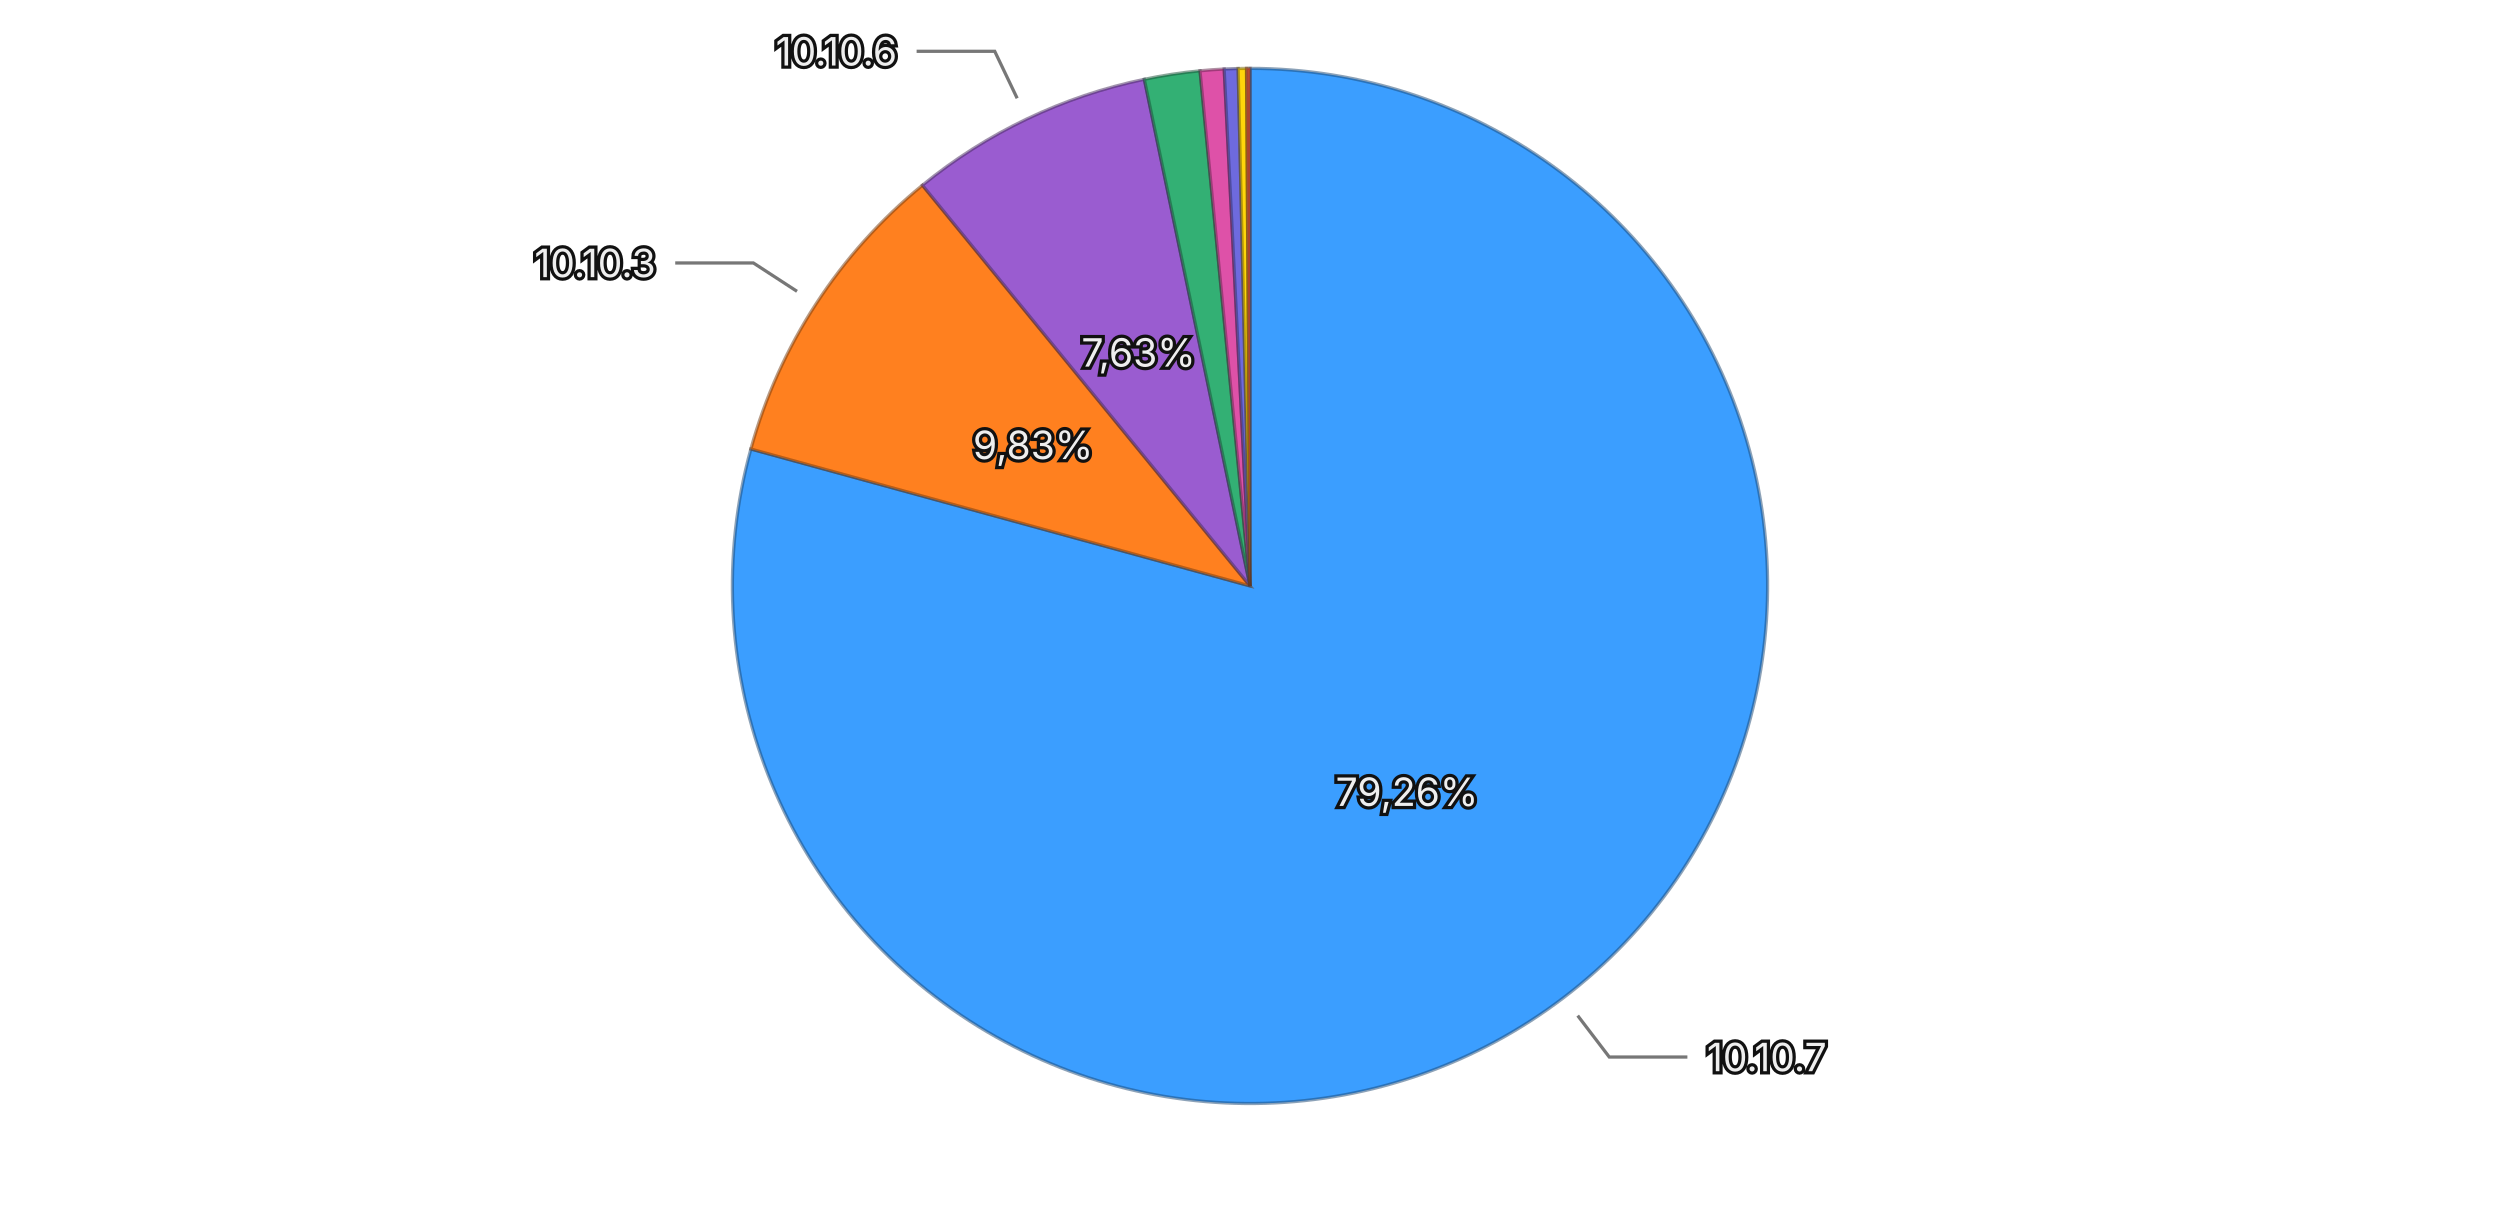
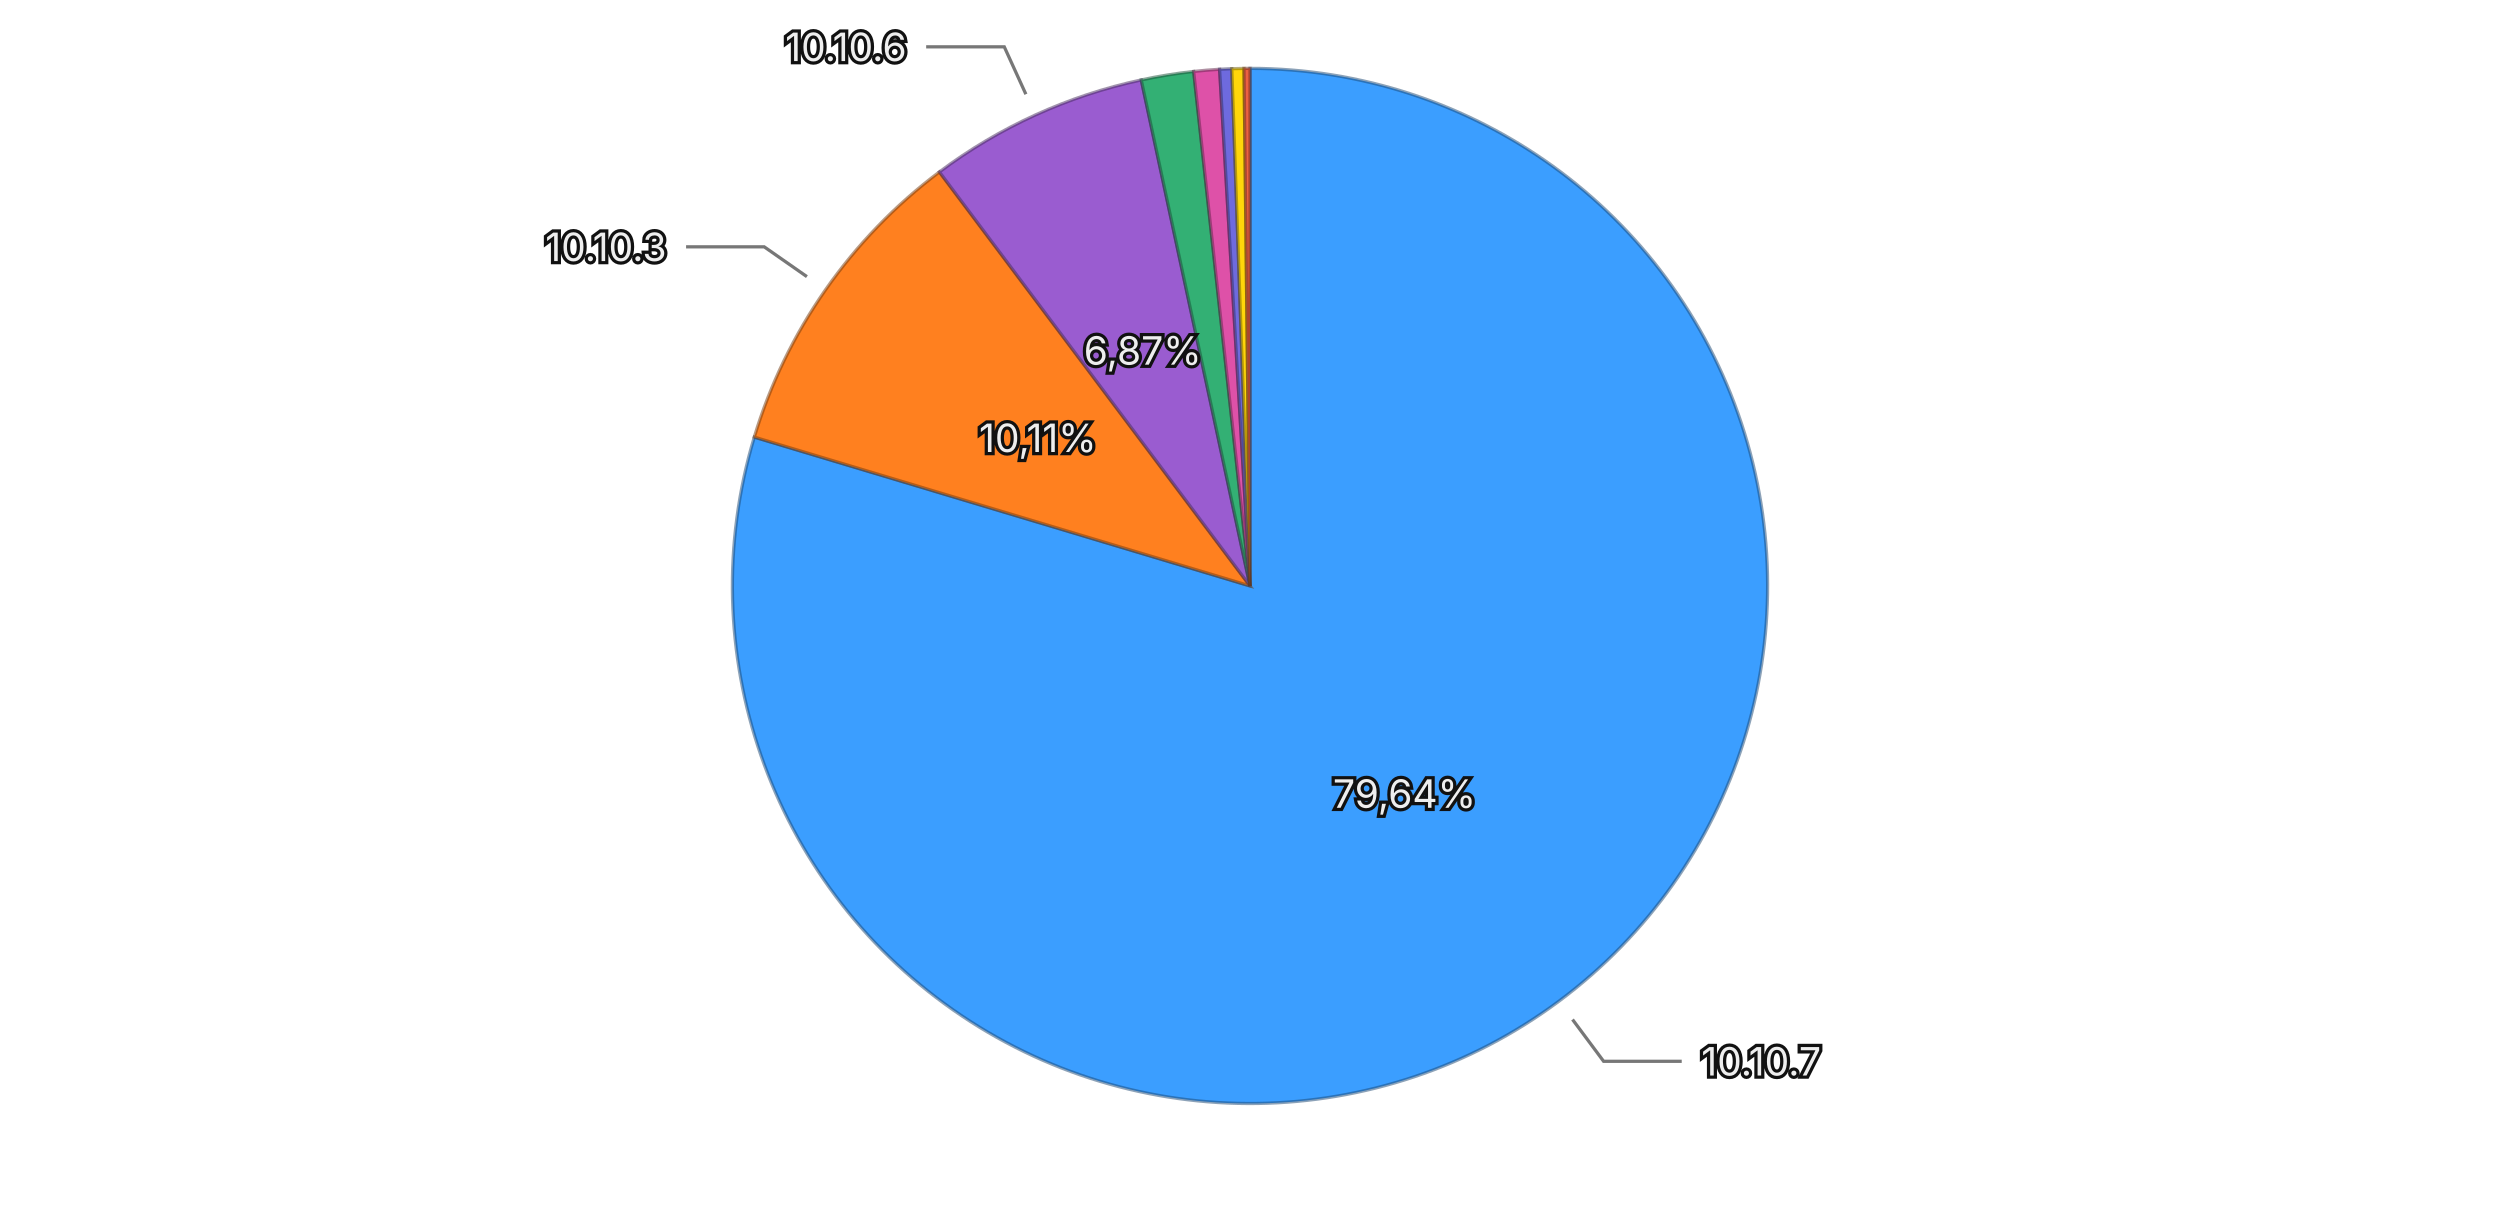
<svg xmlns="http://www.w3.org/2000/svg" viewBox="0 0 768 370">
  <rect width="768" height="370" fill="transparent" />
  <g>
-     <path d="M384,180 L384.000,21.000 A159,159 0 1,1 230.664,137.939 Z" fill="#3b9eff" stroke="rgba(26, 71, 114, 0.5)" stroke-width="1" />
-     <path d="M384,180 L230.664,137.939 A159,159 0 0,1 283.370,56.896 Z" fill="#ff801f" stroke="rgba(114, 57, 13, 0.5)" stroke-width="1" />
-     <path d="M384,180 L283.370,56.896 A159,159 0 0,1 351.535,24.350 Z" fill="#9a5cd0" stroke="rgba(69, 41, 93, 0.5)" stroke-width="1" />
-     <path d="M384,180 L351.535,24.350 A159,159 0 0,1 368.642,21.743 Z" fill="#33b074" stroke="rgba(22, 79, 52, 0.5)" stroke-width="1" />
-     <path d="M384,180 L368.642,21.743 A159,159 0 0,1 376.062,21.198 Z" fill="#de51a8" stroke="rgba(99, 36, 75, 0.5)" stroke-width="1" />
-     <path d="M384,180 L376.062,21.198 A159,159 0 0,1 380.352,21.042 Z" fill="#6e6ade" stroke="rgba(49, 47, 99, 0.5)" stroke-width="1" />
-     <path d="M384,180 L380.352,21.042 A159,159 0 0,1 382.927,21.004 Z" fill="#ffd60a" stroke="rgba(114, 96, 4, 0.5)" stroke-width="1" />
-     <path d="M384,180 L382.927,21.004 A159,159 0 0,1 384.000,21.000 Z" fill="#ec6142" stroke="rgba(106, 43, 29, 0.5)" stroke-width="1" />
-     <text x="432.209" y="243.215" text-anchor="middle" dominant-baseline="central" font-family="system-ui, -apple-system, sans-serif" font-size="12" fill="#eeeeee" stroke="#111111" stroke-width="2" paint-order="stroke">79,26%</text>
-     <text x="317.354" y="136.657" text-anchor="middle" dominant-baseline="central" font-family="system-ui, -apple-system, sans-serif" font-size="12" fill="#eeeeee" stroke="#111111" stroke-width="2" paint-order="stroke">9,83%</text>
-     <text x="349.746" y="108.258" text-anchor="middle" dominant-baseline="central" font-family="system-ui, -apple-system, sans-serif" font-size="12" fill="#eeeeee" stroke="#111111" stroke-width="2" paint-order="stroke">7,63%</text>
+     <path d="M384,180 L384.000,21.000 A159,159 0 1,1 231.715,134.281 Z" fill="#3b9eff" stroke="rgba(26, 71, 114, 0.5)" stroke-width="1" />
+     <path d="M384,180 L231.715,134.281 A159,159 0 0,1 288.581,52.814 Z" fill="#ff801f" stroke="rgba(114, 57, 13, 0.5)" stroke-width="1" />
+     <path d="M384,180 L288.581,52.814 A159,159 0 0,1 350.593,24.549 Z" fill="#9a5cd0" stroke="rgba(69, 41, 93, 0.5)" stroke-width="1" />
+     <path d="M384,180 L350.593,24.549 A159,159 0 0,1 366.693,21.945 Z" fill="#33b074" stroke="rgba(22, 79, 52, 0.5)" stroke-width="1" />
+     <path d="M384,180 L366.693,21.945 A159,159 0 0,1 374.652,21.275 Z" fill="#de51a8" stroke="rgba(99, 36, 75, 0.5)" stroke-width="1" />
+     <path d="M384,180 L374.652,21.275 A159,159 0 0,1 378.403,21.099 Z" fill="#6e6ade" stroke="rgba(49, 47, 99, 0.5)" stroke-width="1" />
+     <path d="M384,180 L378.403,21.099 A159,159 0 0,1 382.157,21.011 Z" fill="#ffd60a" stroke="rgba(114, 96, 4, 0.5)" stroke-width="1" />
+     <path d="M384,180 L382.157,21.011 A159,159 0 0,1 384.000,21.000 Z" fill="#ec6142" stroke="rgba(106, 43, 29, 0.5)" stroke-width="1" />
+     <text x="431.450" y="243.787" text-anchor="middle" dominant-baseline="central" font-family="system-ui, -apple-system, sans-serif" font-size="12" fill="#eeeeee" stroke="#111111" stroke-width="2" paint-order="stroke">79,64%</text>
+     <text x="318.811" y="134.496" text-anchor="middle" dominant-baseline="central" font-family="system-ui, -apple-system, sans-serif" font-size="12" fill="#eeeeee" stroke="#111111" stroke-width="2" paint-order="stroke">10,11%</text>
+     <text x="351.027" y="107.660" text-anchor="middle" dominant-baseline="central" font-family="system-ui, -apple-system, sans-serif" font-size="12" fill="#eeeeee" stroke="#111111" stroke-width="2" paint-order="stroke">6,87%</text>
    <g opacity="1">
-       <path fill="none" stroke="#777777" stroke-width="1" d="M484.664,311.995L494.366,324.718L518.366,324.718" />
-       <text x="524.366" y="324.718" text-anchor="start" dominant-baseline="central" font-family="system-ui, -apple-system, sans-serif" font-size="12" fill="#eeeeee" stroke="#111111" stroke-width="2" paint-order="stroke">10.10.7</text>
+       <path fill="none" stroke="#777777" stroke-width="1" d="M483.077,313.191L492.627,326.028L516.627,326.028" />
+       <text x="522.627" y="326.028" text-anchor="start" dominant-baseline="central" font-family="system-ui, -apple-system, sans-serif" font-size="12" fill="#eeeeee" stroke="#111111" stroke-width="2" paint-order="stroke">10.10.7</text>
    </g>
    <g opacity="1">
-       <path fill="none" stroke="#777777" stroke-width="1" d="M244.840,89.498L231.427,80.775L207.427,80.775" />
-       <text x="201.427" y="80.775" text-anchor="end" dominant-baseline="central" font-family="system-ui, -apple-system, sans-serif" font-size="12" fill="#eeeeee" stroke="#111111" stroke-width="2" paint-order="stroke">10.10.3</text>
+       <path fill="none" stroke="#777777" stroke-width="1" d="M247.882,84.985L234.762,75.827L210.762,75.827" />
+       <text x="204.762" y="75.827" text-anchor="end" dominant-baseline="central" font-family="system-ui, -apple-system, sans-serif" font-size="12" fill="#eeeeee" stroke="#111111" stroke-width="2" paint-order="stroke">10.10.3</text>
    </g>
    <g opacity="1">
-       <path fill="none" stroke="#777777" stroke-width="1" d="M312.476,30.199L305.582,15.761L281.582,15.761" />
-       <text x="275.582" y="15.761" text-anchor="end" dominant-baseline="central" font-family="system-ui, -apple-system, sans-serif" font-size="12" fill="#eeeeee" stroke="#111111" stroke-width="2" paint-order="stroke">10.10.6</text>
+       <path fill="none" stroke="#777777" stroke-width="1" d="M315.152,28.951L308.516,14.392L284.516,14.392" />
+       <text x="278.516" y="14.392" text-anchor="end" dominant-baseline="central" font-family="system-ui, -apple-system, sans-serif" font-size="12" fill="#eeeeee" stroke="#111111" stroke-width="2" paint-order="stroke">10.10.6</text>
    </g>
  </g>
</svg>
